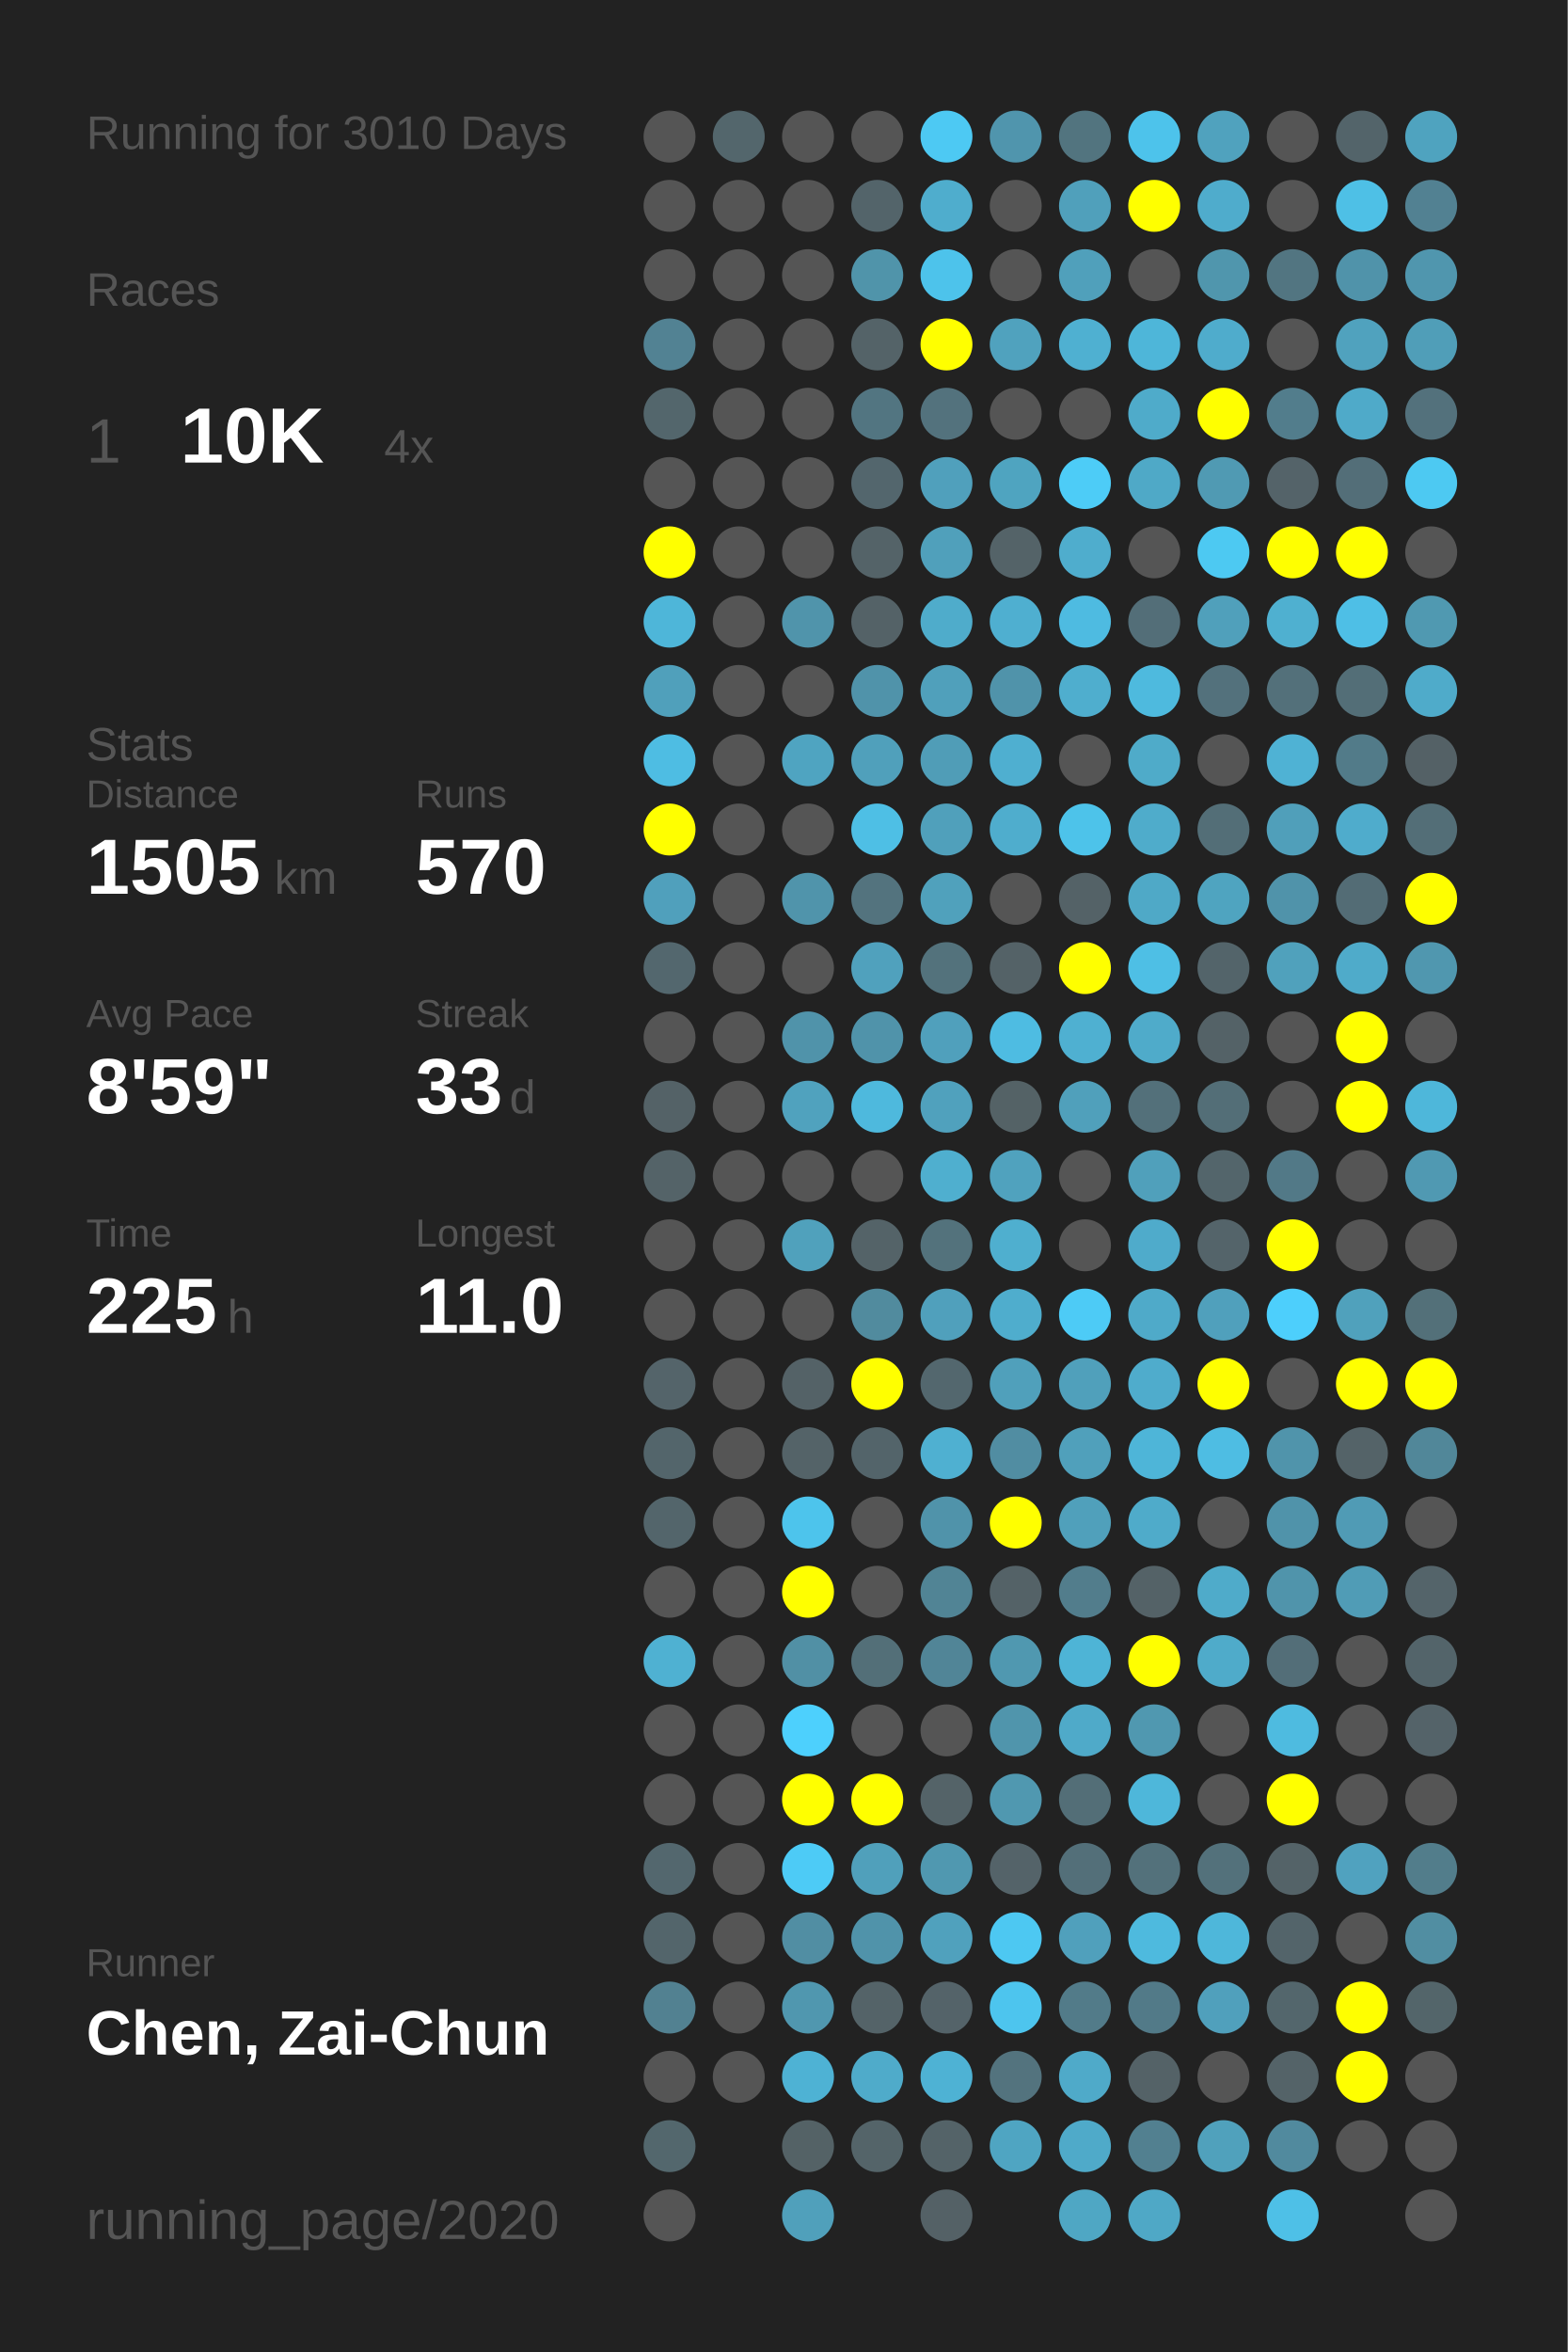
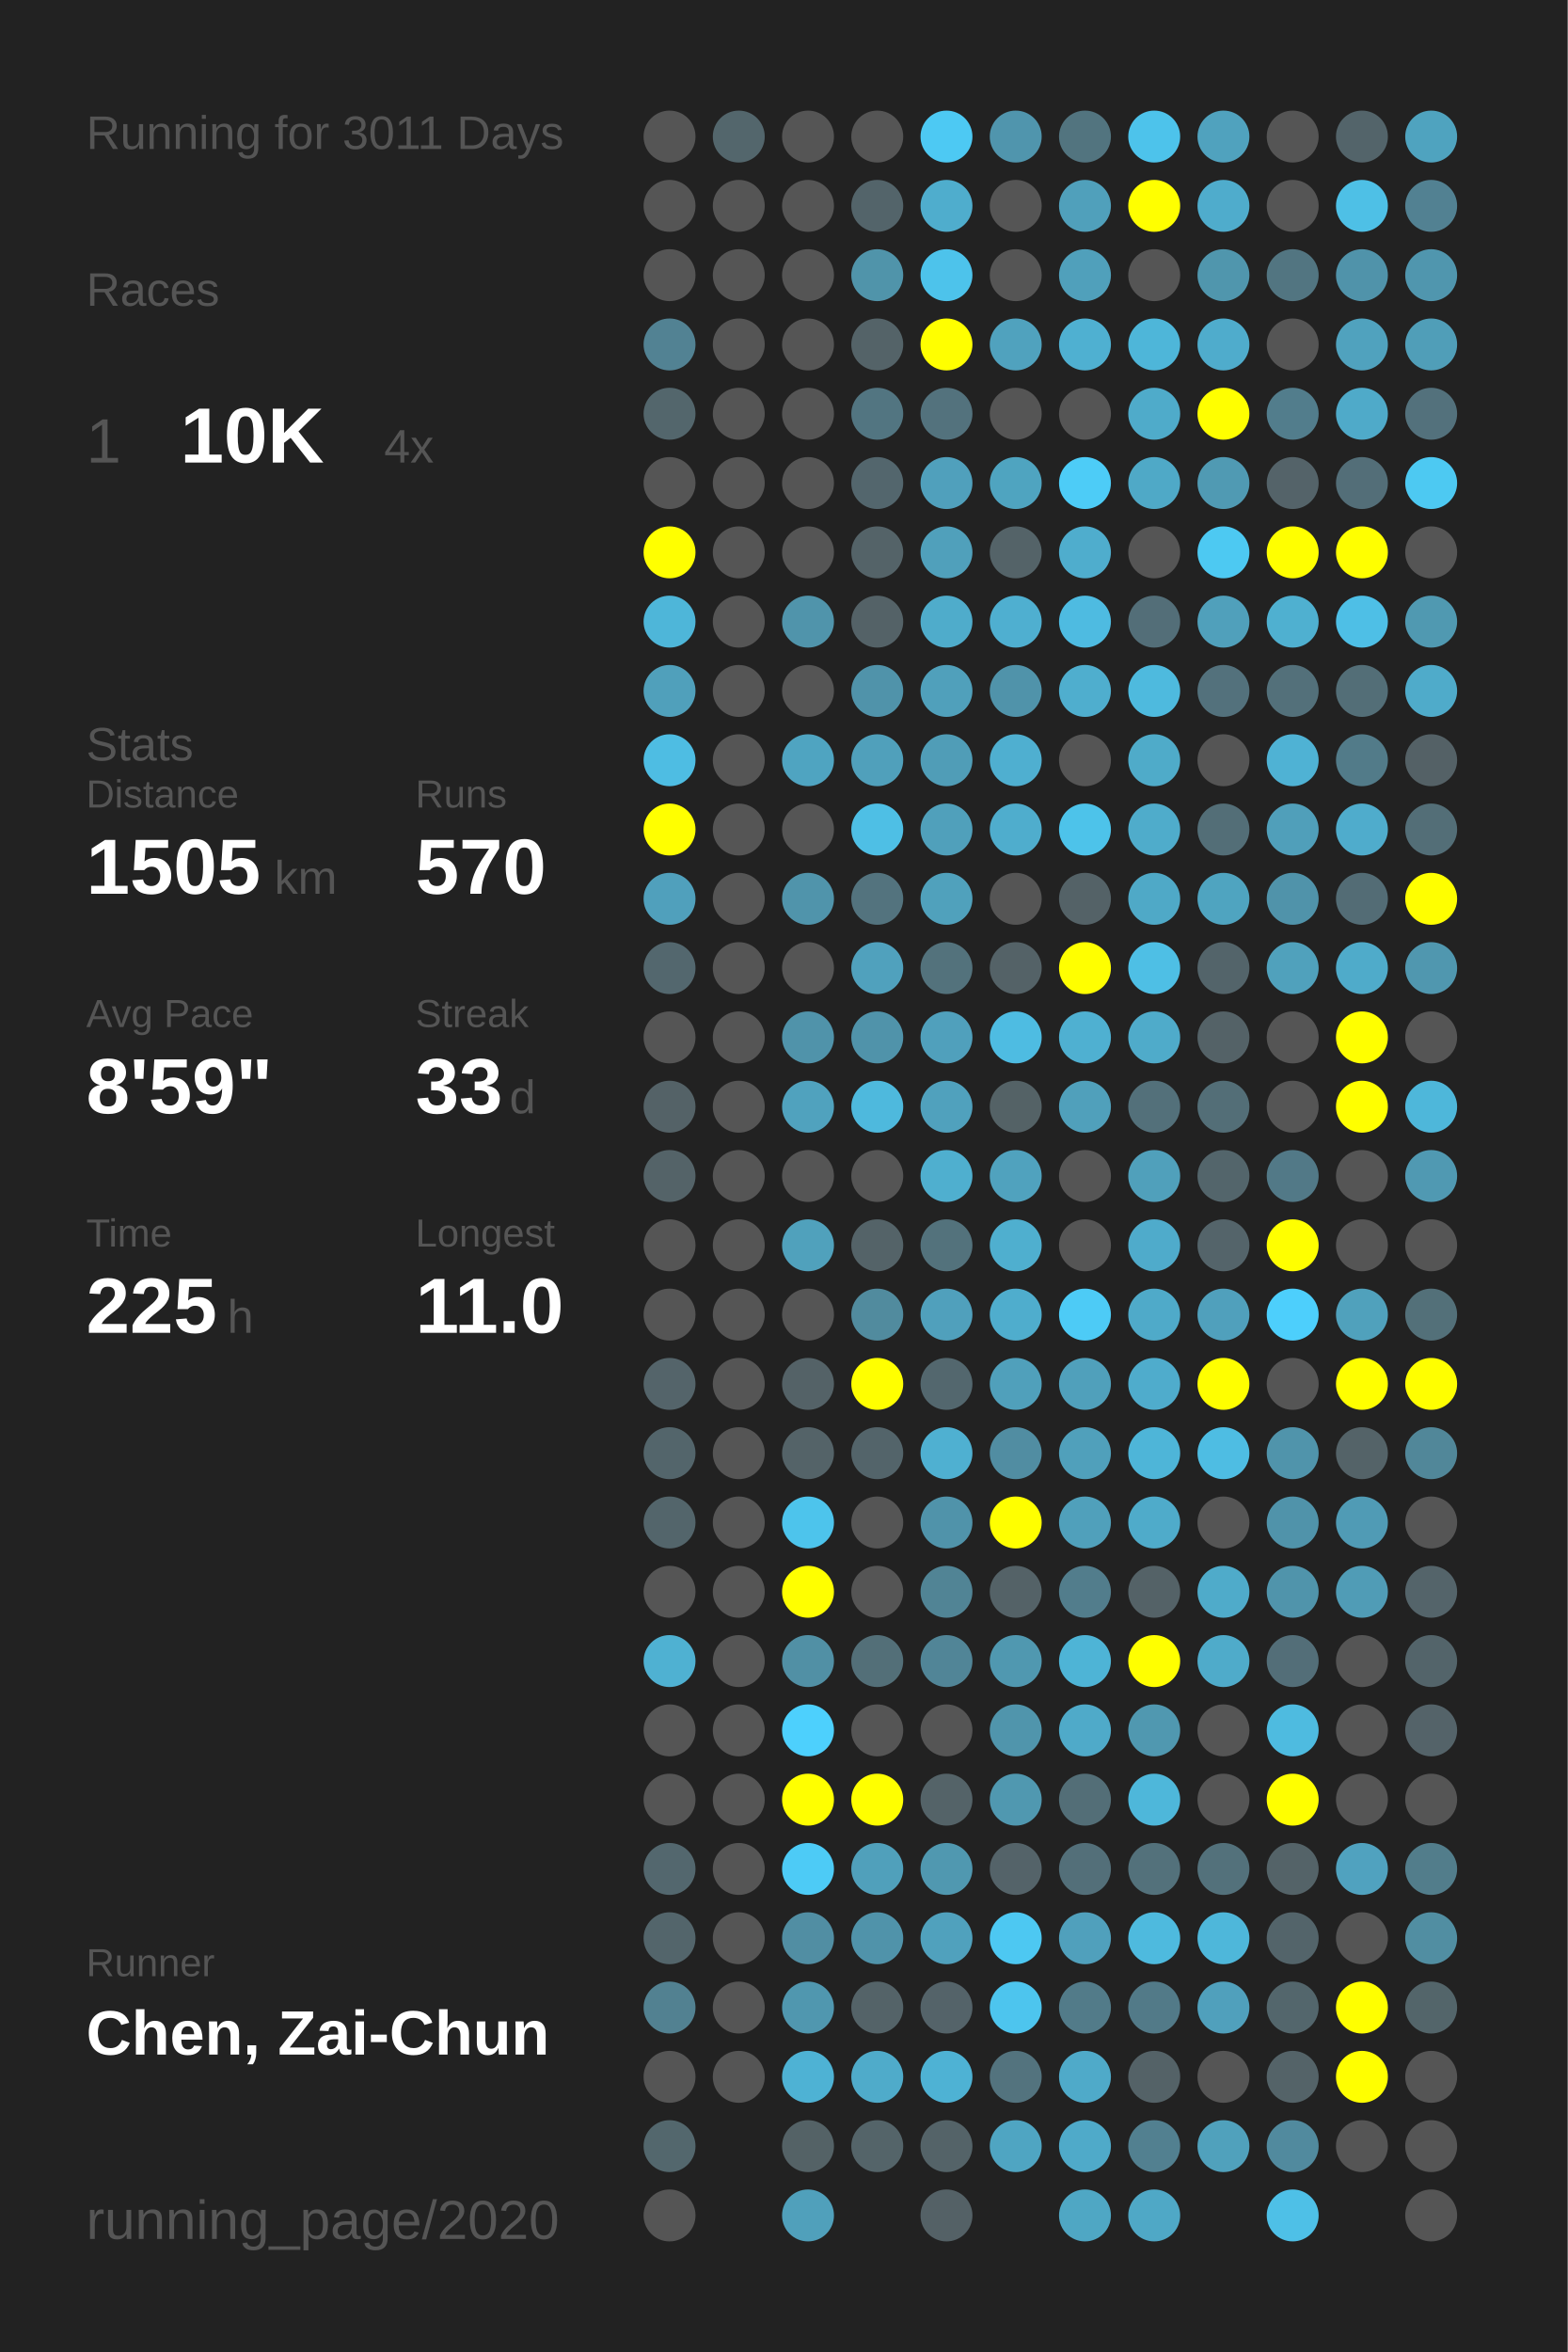
<svg xmlns="http://www.w3.org/2000/svg" baseProfile="full" height="300mm" version="1.1" viewBox="0,0,200,300" width="200mm">
  <defs />
  <rect fill="#222222" height="300" width="200" x="0" y="0" />
-   <text fill="#555555" style="font-size:6px; font-family:Arial;" x="11" y="19">Running for 3010 Days</text>
+   <text fill="#555555" style="font-size:6px; font-family:Arial;" x="11" y="19">Running for 3011 Days</text>
  <text fill="#555555" style="font-size:6px; font-family:Arial;" x="11" y="39">Races</text>
  <text fill="#555555" style="font-size:8px; font-family:Arial;" x="11" y="59">1</text>
  <text fill="#FFFFFF" style="font-size:10px; font-family:Arial; font-weight:bold;" x="23" y="59">10K</text>
  <text fill="#555555" style="font-size:6px; font-family:Arial;" x="49" y="59">4x</text>
  <text fill="#555555" style="font-size:6px; font-family:Arial;" x="11" y="97">Stats</text>
  <text fill="#555555" style="font-size:5px; font-family:Arial;" x="11" y="103">Distance</text>
  <text fill="#FFFFFF" style="font-size:10px; font-family:Arial; font-weight:bold;" x="11" y="114">1505</text>
  <text fill="#555555" style="font-size:6px; font-family:Arial;" x="35" y="114">km</text>
  <text fill="#555555" style="font-size:5px; font-family:Arial;" x="53" y="103">Runs</text>
  <text fill="#FFFFFF" style="font-size:10px; font-family:Arial; font-weight:bold;" x="53" y="114">570</text>
  <text fill="#555555" style="font-size:5px; font-family:Arial;" x="11" y="131">Avg Pace</text>
  <text fill="#FFFFFF" style="font-size:10px; font-family:Arial; font-weight:bold;" x="11" y="142">8'59"</text>
  <text fill="#555555" style="font-size:5px; font-family:Arial;" x="53" y="131">Streak</text>
  <text fill="#FFFFFF" style="font-size:10px; font-family:Arial; font-weight:bold;" x="53" y="142">33</text>
  <text fill="#555555" style="font-size:6px; font-family:Arial;" x="65" y="142">d</text>
  <text fill="#555555" style="font-size:5px; font-family:Arial;" x="11" y="159">Time</text>
  <text fill="#FFFFFF" style="font-size:10px; font-family:Arial; font-weight:bold;" x="11" y="170">225</text>
  <text fill="#555555" style="font-size:6px; font-family:Arial;" x="29" y="170">h</text>
  <text fill="#555555" style="font-size:5px; font-family:Arial;" x="53" y="159">Longest</text>
  <text fill="#FFFFFF" style="font-size:10px; font-family:Arial; font-weight:bold;" x="53" y="170">11.0</text>
  <text fill="#555555" style="font-size:5px; font-family:Arial;" x="11" y="252.065">Runner</text>
  <text fill="#FFFFFF" style="font-size:8px; font-family:Arial; font-weight:bold;" x="11" y="262.065">Chen, Zai-Chun</text>
  <text fill="#555555" style="font-size:7px; font-family:Arial;" x="11" y="285.581">running_page/2020</text>
  <circle cx="85.417" cy="17.419" fill="#555555" r="3.312" />
  <circle cx="85.417" cy="26.258" fill="#555555" r="3.312" />
  <circle cx="85.417" cy="35.097" fill="#555555" r="3.312" />
  <circle cx="85.417" cy="43.935" fill="#528293" r="3.312" />
  <circle cx="85.417" cy="52.774" fill="#53666c" r="3.312" />
  <circle cx="85.417" cy="61.613" fill="#555555" r="3.312" />
  <circle cx="85.417" cy="70.452" fill="#FFFF00" r="3.312" />
  <circle cx="85.417" cy="79.29" fill="#4eb6d9" r="3.312" />
  <circle cx="85.417" cy="88.129" fill="#50a0bb" r="3.312" />
  <circle cx="85.417" cy="96.968" fill="#4ebde3" r="3.312" />
  <circle cx="85.417" cy="105.806" fill="#FFFF00" r="3.312" />
  <circle cx="85.417" cy="114.645" fill="#50a0bc" r="3.312" />
  <circle cx="85.417" cy="123.484" fill="#53676e" r="3.312" />
  <circle cx="85.417" cy="132.323" fill="#555555" r="3.312" />
  <circle cx="85.417" cy="141.161" fill="#546267" r="3.312" />
  <circle cx="85.417" cy="150" fill="#546368" r="3.312" />
  <circle cx="85.417" cy="158.839" fill="#555555" r="3.312" />
  <circle cx="85.417" cy="167.677" fill="#555555" r="3.312" />
  <circle cx="85.417" cy="176.516" fill="#54646a" r="3.312" />
  <circle cx="85.417" cy="185.355" fill="#53656b" r="3.312" />
  <circle cx="85.417" cy="194.194" fill="#53656b" r="3.312" />
  <circle cx="85.417" cy="203.032" fill="#555555" r="3.312" />
  <circle cx="85.417" cy="211.871" fill="#4fb1d2" r="3.312" />
  <circle cx="85.417" cy="220.71" fill="#555555" r="3.312" />
  <circle cx="85.417" cy="229.548" fill="#555555" r="3.312" />
  <circle cx="85.417" cy="238.387" fill="#53676e" r="3.312" />
  <circle cx="85.417" cy="247.226" fill="#53656b" r="3.312" />
  <circle cx="85.417" cy="256.065" fill="#528191" r="3.312" />
  <circle cx="85.417" cy="264.903" fill="#555555" r="3.312" />
  <circle cx="85.417" cy="273.742" fill="#53676d" r="3.312" />
  <circle cx="85.417" cy="282.581" fill="#555555" r="3.312" />
  <circle cx="94.25" cy="17.419" fill="#53666c" r="3.312" />
  <circle cx="94.25" cy="26.258" fill="#555555" r="3.312" />
  <circle cx="94.25" cy="35.097" fill="#555555" r="3.312" />
  <circle cx="94.25" cy="43.935" fill="#555555" r="3.312" />
  <circle cx="94.25" cy="52.774" fill="#555555" r="3.312" />
  <circle cx="94.25" cy="61.613" fill="#555555" r="3.312" />
  <circle cx="94.25" cy="70.452" fill="#555555" r="3.312" />
  <circle cx="94.25" cy="79.29" fill="#555555" r="3.312" />
  <circle cx="94.25" cy="88.129" fill="#555555" r="3.312" />
  <circle cx="94.25" cy="96.968" fill="#555555" r="3.312" />
  <circle cx="94.25" cy="105.806" fill="#555555" r="3.312" />
  <circle cx="94.25" cy="114.645" fill="#555555" r="3.312" />
  <circle cx="94.25" cy="123.484" fill="#555555" r="3.312" />
  <circle cx="94.25" cy="132.323" fill="#555555" r="3.312" />
  <circle cx="94.25" cy="141.161" fill="#555555" r="3.312" />
  <circle cx="94.25" cy="150" fill="#555555" r="3.312" />
  <circle cx="94.25" cy="158.839" fill="#555555" r="3.312" />
  <circle cx="94.25" cy="167.677" fill="#555555" r="3.312" />
  <circle cx="94.25" cy="176.516" fill="#555555" r="3.312" />
  <circle cx="94.25" cy="185.355" fill="#555555" r="3.312" />
  <circle cx="94.25" cy="194.194" fill="#555555" r="3.312" />
  <circle cx="94.25" cy="203.032" fill="#555555" r="3.312" />
  <circle cx="94.25" cy="211.871" fill="#555555" r="3.312" />
  <circle cx="94.25" cy="220.71" fill="#555555" r="3.312" />
  <circle cx="94.25" cy="229.548" fill="#555555" r="3.312" />
  <circle cx="94.25" cy="238.387" fill="#555555" r="3.312" />
  <circle cx="94.25" cy="247.226" fill="#555555" r="3.312" />
  <circle cx="94.25" cy="256.065" fill="#555555" r="3.312" />
  <circle cx="94.25" cy="264.903" fill="#555555" r="3.312" />
  <circle cx="103.083" cy="17.419" fill="#555555" r="3.312" />
  <circle cx="103.083" cy="26.258" fill="#555555" r="3.312" />
  <circle cx="103.083" cy="35.097" fill="#555555" r="3.312" />
  <circle cx="103.083" cy="43.935" fill="#555555" r="3.312" />
  <circle cx="103.083" cy="52.774" fill="#555555" r="3.312" />
  <circle cx="103.083" cy="61.613" fill="#555555" r="3.312" />
  <circle cx="103.083" cy="70.452" fill="#555555" r="3.312" />
  <circle cx="103.083" cy="79.29" fill="#5094ab" r="3.312" />
  <circle cx="103.083" cy="88.129" fill="#555555" r="3.312" />
  <circle cx="103.083" cy="96.968" fill="#4fa4c1" r="3.312" />
  <circle cx="103.083" cy="105.806" fill="#555555" r="3.312" />
  <circle cx="103.083" cy="114.645" fill="#5094ab" r="3.312" />
  <circle cx="103.083" cy="123.484" fill="#555555" r="3.312" />
  <circle cx="103.083" cy="132.323" fill="#5093aa" r="3.312" />
  <circle cx="103.083" cy="141.161" fill="#50a2be" r="3.312" />
  <circle cx="103.083" cy="150" fill="#555555" r="3.312" />
  <circle cx="103.083" cy="158.839" fill="#50a1bc" r="3.312" />
  <circle cx="103.083" cy="167.677" fill="#555555" r="3.312" />
  <circle cx="103.083" cy="176.516" fill="#546267" r="3.312" />
  <circle cx="103.083" cy="185.355" fill="#546368" r="3.312" />
  <circle cx="103.083" cy="194.194" fill="#4dc4ec" r="3.312" />
  <circle cx="103.083" cy="203.032" fill="#FFFF00" r="3.312" />
  <circle cx="103.083" cy="211.871" fill="#5190a5" r="3.312" />
  <circle cx="103.083" cy="220.71" fill="#4dd0fd" r="3.312" />
  <circle cx="103.083" cy="229.548" fill="#FFFF00" r="3.312" />
  <circle cx="103.083" cy="238.387" fill="#4dcbf6" r="3.312" />
  <circle cx="103.083" cy="247.226" fill="#518ea3" r="3.312" />
  <circle cx="103.083" cy="256.065" fill="#5097af" r="3.312" />
  <circle cx="103.083" cy="264.903" fill="#4eb2d4" r="3.312" />
  <circle cx="103.083" cy="273.742" fill="#546266" r="3.312" />
  <circle cx="103.083" cy="282.581" fill="#50a0bb" r="3.312" />
  <circle cx="111.917" cy="17.419" fill="#555555" r="3.312" />
  <circle cx="111.917" cy="26.258" fill="#53646a" r="3.312" />
  <circle cx="111.917" cy="35.097" fill="#5094aa" r="3.312" />
  <circle cx="111.917" cy="43.935" fill="#546368" r="3.312" />
  <circle cx="111.917" cy="52.774" fill="#527581" r="3.312" />
  <circle cx="111.917" cy="61.613" fill="#53666d" r="3.312" />
  <circle cx="111.917" cy="70.452" fill="#546368" r="3.312" />
  <circle cx="111.917" cy="79.29" fill="#546267" r="3.312" />
  <circle cx="111.917" cy="88.129" fill="#5093aa" r="3.312" />
  <circle cx="111.917" cy="96.968" fill="#50a0bb" r="3.312" />
  <circle cx="111.917" cy="105.806" fill="#4ebfe5" r="3.312" />
  <circle cx="111.917" cy="114.645" fill="#53737e" r="3.312" />
  <circle cx="111.917" cy="123.484" fill="#50a1bd" r="3.312" />
  <circle cx="111.917" cy="132.323" fill="#5093aa" r="3.312" />
  <circle cx="111.917" cy="141.161" fill="#4eb9dd" r="3.312" />
  <circle cx="111.917" cy="150" fill="#555555" r="3.312" />
  <circle cx="111.917" cy="158.839" fill="#546368" r="3.312" />
  <circle cx="111.917" cy="167.677" fill="#518b9e" r="3.312" />
  <circle cx="111.917" cy="176.516" fill="#FFFF00" r="3.312" />
  <circle cx="111.917" cy="185.355" fill="#53646a" r="3.312" />
  <circle cx="111.917" cy="194.194" fill="#555555" r="3.312" />
  <circle cx="111.917" cy="203.032" fill="#555555" r="3.312" />
  <circle cx="111.917" cy="211.871" fill="#536f78" r="3.312" />
  <circle cx="111.917" cy="220.71" fill="#555555" r="3.312" />
  <circle cx="111.917" cy="229.548" fill="#FFFF00" r="3.312" />
  <circle cx="111.917" cy="238.387" fill="#50a0bb" r="3.312" />
  <circle cx="111.917" cy="247.226" fill="#5093aa" r="3.312" />
  <circle cx="111.917" cy="256.065" fill="#546368" r="3.312" />
  <circle cx="111.917" cy="264.903" fill="#4fabca" r="3.312" />
  <circle cx="111.917" cy="273.742" fill="#546469" r="3.312" />
  <circle cx="120.75" cy="17.419" fill="#4dc9f3" r="3.312" />
  <circle cx="120.75" cy="26.258" fill="#4fadcd" r="3.312" />
  <circle cx="120.75" cy="35.097" fill="#4dc3eb" r="3.312" />
  <circle cx="120.75" cy="43.935" fill="#FFFF00" r="3.312" />
  <circle cx="120.75" cy="52.774" fill="#53727d" r="3.312" />
  <circle cx="120.75" cy="61.613" fill="#50a0bc" r="3.312" />
  <circle cx="120.75" cy="70.452" fill="#50a0bb" r="3.312" />
  <circle cx="120.75" cy="79.29" fill="#4faccb" r="3.312" />
  <circle cx="120.75" cy="88.129" fill="#50a0bb" r="3.312" />
  <circle cx="120.75" cy="96.968" fill="#509db7" r="3.312" />
  <circle cx="120.75" cy="105.806" fill="#50a0bb" r="3.312" />
  <circle cx="120.75" cy="114.645" fill="#50a1bc" r="3.312" />
  <circle cx="120.75" cy="123.484" fill="#53727c" r="3.312" />
  <circle cx="120.75" cy="132.323" fill="#50a0bc" r="3.312" />
  <circle cx="120.75" cy="141.161" fill="#50a1bd" r="3.312" />
  <circle cx="120.75" cy="150" fill="#4fafcf" r="3.312" />
  <circle cx="120.75" cy="158.839" fill="#53727c" r="3.312" />
  <circle cx="120.75" cy="167.677" fill="#50a0bc" r="3.312" />
  <circle cx="120.75" cy="176.516" fill="#53676e" r="3.312" />
  <circle cx="120.75" cy="185.355" fill="#4fb0d1" r="3.312" />
  <circle cx="120.75" cy="194.194" fill="#5093aa" r="3.312" />
  <circle cx="120.75" cy="203.032" fill="#518495" r="3.312" />
  <circle cx="120.75" cy="211.871" fill="#518597" r="3.312" />
  <circle cx="120.75" cy="220.71" fill="#555555" r="3.312" />
  <circle cx="120.75" cy="229.548" fill="#546368" r="3.312" />
  <circle cx="120.75" cy="238.387" fill="#5098b0" r="3.312" />
  <circle cx="120.75" cy="247.226" fill="#50a1bd" r="3.312" />
  <circle cx="120.75" cy="256.065" fill="#546369" r="3.312" />
  <circle cx="120.75" cy="264.903" fill="#4eb2d4" r="3.312" />
  <circle cx="120.75" cy="273.742" fill="#546368" r="3.312" />
  <circle cx="120.75" cy="282.581" fill="#546166" r="3.312" />
  <circle cx="129.583" cy="17.419" fill="#5095ad" r="3.312" />
  <circle cx="129.583" cy="26.258" fill="#555555" r="3.312" />
  <circle cx="129.583" cy="35.097" fill="#555555" r="3.312" />
  <circle cx="129.583" cy="43.935" fill="#50a2be" r="3.312" />
  <circle cx="129.583" cy="52.774" fill="#555555" r="3.312" />
  <circle cx="129.583" cy="61.613" fill="#4fa4c0" r="3.312" />
  <circle cx="129.583" cy="70.452" fill="#546368" r="3.312" />
  <circle cx="129.583" cy="79.29" fill="#4fafd0" r="3.312" />
  <circle cx="129.583" cy="88.129" fill="#5093aa" r="3.312" />
  <circle cx="129.583" cy="96.968" fill="#4fafd0" r="3.312" />
  <circle cx="129.583" cy="105.806" fill="#4fadcd" r="3.312" />
  <circle cx="129.583" cy="114.645" fill="#555555" r="3.312" />
  <circle cx="129.583" cy="123.484" fill="#546267" r="3.312" />
  <circle cx="129.583" cy="132.323" fill="#4ebce2" r="3.312" />
  <circle cx="129.583" cy="141.161" fill="#546266" r="3.312" />
  <circle cx="129.583" cy="150" fill="#50a2be" r="3.312" />
  <circle cx="129.583" cy="158.839" fill="#4fafcf" r="3.312" />
  <circle cx="129.583" cy="167.677" fill="#4fadcd" r="3.312" />
  <circle cx="129.583" cy="176.516" fill="#50a0bb" r="3.312" />
  <circle cx="129.583" cy="185.355" fill="#518da2" r="3.312" />
  <circle cx="129.583" cy="194.194" fill="#FFFF00" r="3.312" />
  <circle cx="129.583" cy="203.032" fill="#546267" r="3.312" />
  <circle cx="129.583" cy="211.871" fill="#5098b0" r="3.312" />
  <circle cx="129.583" cy="220.71" fill="#5095ac" r="3.312" />
  <circle cx="129.583" cy="229.548" fill="#5098b0" r="3.312" />
  <circle cx="129.583" cy="238.387" fill="#546369" r="3.312" />
  <circle cx="129.583" cy="247.226" fill="#4dc8f2" r="3.312" />
  <circle cx="129.583" cy="256.065" fill="#4dc5ee" r="3.312" />
  <circle cx="129.583" cy="264.903" fill="#53737e" r="3.312" />
  <circle cx="129.583" cy="273.742" fill="#4fa5c2" r="3.312" />
  <circle cx="138.417" cy="17.419" fill="#52747f" r="3.312" />
  <circle cx="138.417" cy="26.258" fill="#50a0bb" r="3.312" />
  <circle cx="138.417" cy="35.097" fill="#50a0bb" r="3.312" />
  <circle cx="138.417" cy="43.935" fill="#4fb0d1" r="3.312" />
  <circle cx="138.417" cy="52.774" fill="#555555" r="3.312" />
  <circle cx="138.417" cy="61.613" fill="#4dccf7" r="3.312" />
  <circle cx="138.417" cy="70.452" fill="#4fadcd" r="3.312" />
  <circle cx="138.417" cy="79.29" fill="#4ebbe1" r="3.312" />
  <circle cx="138.417" cy="88.129" fill="#4faece" r="3.312" />
  <circle cx="138.417" cy="96.968" fill="#555555" r="3.312" />
  <circle cx="138.417" cy="105.806" fill="#4dc3ea" r="3.312" />
  <circle cx="138.417" cy="114.645" fill="#546267" r="3.312" />
  <circle cx="138.417" cy="123.484" fill="#FFFF00" r="3.312" />
  <circle cx="138.417" cy="132.323" fill="#4fb0d1" r="3.312" />
  <circle cx="138.417" cy="141.161" fill="#50a0bb" r="3.312" />
  <circle cx="138.417" cy="150" fill="#555555" r="3.312" />
  <circle cx="138.417" cy="158.839" fill="#555555" r="3.312" />
  <circle cx="138.417" cy="167.677" fill="#4dcbf6" r="3.312" />
  <circle cx="138.417" cy="176.516" fill="#50a0bb" r="3.312" />
  <circle cx="138.417" cy="185.355" fill="#50a0bb" r="3.312" />
  <circle cx="138.417" cy="194.194" fill="#50a0bb" r="3.312" />
  <circle cx="138.417" cy="203.032" fill="#527d8c" r="3.312" />
  <circle cx="138.417" cy="211.871" fill="#4eb4d6" r="3.312" />
  <circle cx="138.417" cy="220.71" fill="#4faac9" r="3.312" />
  <circle cx="138.417" cy="229.548" fill="#536e77" r="3.312" />
  <circle cx="138.417" cy="238.387" fill="#536f79" r="3.312" />
  <circle cx="138.417" cy="247.226" fill="#50a0bc" r="3.312" />
  <circle cx="138.417" cy="256.065" fill="#527b89" r="3.312" />
  <circle cx="138.417" cy="264.903" fill="#4faac9" r="3.312" />
  <circle cx="138.417" cy="273.742" fill="#4faac9" r="3.312" />
  <circle cx="138.417" cy="282.581" fill="#4fa7c4" r="3.312" />
  <circle cx="147.25" cy="17.419" fill="#4dc3eb" r="3.312" />
  <circle cx="147.25" cy="26.258" fill="#FFFF00" r="3.312" />
  <circle cx="147.25" cy="35.097" fill="#555555" r="3.312" />
  <circle cx="147.25" cy="43.935" fill="#4eb6d9" r="3.312" />
  <circle cx="147.25" cy="52.774" fill="#4fabca" r="3.312" />
  <circle cx="147.25" cy="61.613" fill="#4fa9c7" r="3.312" />
  <circle cx="147.25" cy="70.452" fill="#555555" r="3.312" />
  <circle cx="147.25" cy="79.29" fill="#536e78" r="3.312" />
  <circle cx="147.25" cy="88.129" fill="#4ebade" r="3.312" />
  <circle cx="147.25" cy="96.968" fill="#4fabc9" r="3.312" />
  <circle cx="147.25" cy="105.806" fill="#4faccb" r="3.312" />
  <circle cx="147.25" cy="114.645" fill="#4fa9c7" r="3.312" />
  <circle cx="147.25" cy="123.484" fill="#4ebfe5" r="3.312" />
  <circle cx="147.25" cy="132.323" fill="#4fabca" r="3.312" />
  <circle cx="147.25" cy="141.161" fill="#53707a" r="3.312" />
  <circle cx="147.25" cy="150" fill="#50a0bb" r="3.312" />
  <circle cx="147.25" cy="158.839" fill="#4fabcb" r="3.312" />
  <circle cx="147.25" cy="167.677" fill="#4faac9" r="3.312" />
  <circle cx="147.25" cy="176.516" fill="#4faccc" r="3.312" />
  <circle cx="147.25" cy="185.355" fill="#4eb5d8" r="3.312" />
  <circle cx="147.25" cy="194.194" fill="#4fabca" r="3.312" />
  <circle cx="147.25" cy="203.032" fill="#546267" r="3.312" />
  <circle cx="147.25" cy="211.871" fill="#FFFF00" r="3.312" />
  <circle cx="147.25" cy="220.71" fill="#5098b0" r="3.312" />
  <circle cx="147.25" cy="229.548" fill="#4eb7da" r="3.312" />
  <circle cx="147.25" cy="238.387" fill="#53717b" r="3.312" />
  <circle cx="147.25" cy="247.226" fill="#4ebade" r="3.312" />
  <circle cx="147.25" cy="256.065" fill="#527a88" r="3.312" />
  <circle cx="147.25" cy="264.903" fill="#546267" r="3.312" />
  <circle cx="147.25" cy="273.742" fill="#528090" r="3.312" />
  <circle cx="147.25" cy="282.581" fill="#4fa8c6" r="3.312" />
  <circle cx="156.083" cy="17.419" fill="#50a2be" r="3.312" />
  <circle cx="156.083" cy="26.258" fill="#4faccc" r="3.312" />
  <circle cx="156.083" cy="35.097" fill="#5096ad" r="3.312" />
  <circle cx="156.083" cy="43.935" fill="#4faccc" r="3.312" />
  <circle cx="156.083" cy="52.774" fill="#FFFF00" r="3.312" />
  <circle cx="156.083" cy="61.613" fill="#509ab3" r="3.312" />
  <circle cx="156.083" cy="70.452" fill="#4dc9f2" r="3.312" />
  <circle cx="156.083" cy="79.29" fill="#50a0bb" r="3.312" />
  <circle cx="156.083" cy="88.129" fill="#53717c" r="3.312" />
  <circle cx="156.083" cy="96.968" fill="#555555" r="3.312" />
  <circle cx="156.083" cy="105.806" fill="#536e77" r="3.312" />
  <circle cx="156.083" cy="114.645" fill="#4fa4c0" r="3.312" />
  <circle cx="156.083" cy="123.484" fill="#53646a" r="3.312" />
  <circle cx="156.083" cy="132.323" fill="#546267" r="3.312" />
  <circle cx="156.083" cy="141.161" fill="#536e77" r="3.312" />
  <circle cx="156.083" cy="150" fill="#53656b" r="3.312" />
  <circle cx="156.083" cy="158.839" fill="#54646a" r="3.312" />
  <circle cx="156.083" cy="167.677" fill="#50a0bc" r="3.312" />
  <circle cx="156.083" cy="176.516" fill="#FFFF00" r="3.312" />
  <circle cx="156.083" cy="185.355" fill="#4ebde3" r="3.312" />
  <circle cx="156.083" cy="194.194" fill="#555555" r="3.312" />
  <circle cx="156.083" cy="203.032" fill="#4fabca" r="3.312" />
  <circle cx="156.083" cy="211.871" fill="#4fabca" r="3.312" />
  <circle cx="156.083" cy="220.71" fill="#555555" r="3.312" />
  <circle cx="156.083" cy="229.548" fill="#555555" r="3.312" />
  <circle cx="156.083" cy="238.387" fill="#53717b" r="3.312" />
  <circle cx="156.083" cy="247.226" fill="#4eb7da" r="3.312" />
  <circle cx="156.083" cy="256.065" fill="#50a0bc" r="3.312" />
  <circle cx="156.083" cy="264.903" fill="#555555" r="3.312" />
  <circle cx="156.083" cy="273.742" fill="#50a1bc" r="3.312" />
  <circle cx="164.917" cy="17.419" fill="#555555" r="3.312" />
  <circle cx="164.917" cy="26.258" fill="#555555" r="3.312" />
  <circle cx="164.917" cy="35.097" fill="#527581" r="3.312" />
  <circle cx="164.917" cy="43.935" fill="#555555" r="3.312" />
  <circle cx="164.917" cy="52.774" fill="#527d8c" r="3.312" />
  <circle cx="164.917" cy="61.613" fill="#546369" r="3.312" />
  <circle cx="164.917" cy="70.452" fill="#FFFF00" r="3.312" />
  <circle cx="164.917" cy="79.29" fill="#4fb0d0" r="3.312" />
  <circle cx="164.917" cy="88.129" fill="#53707a" r="3.312" />
  <circle cx="164.917" cy="96.968" fill="#4fb2d4" r="3.312" />
  <circle cx="164.917" cy="105.806" fill="#509fba" r="3.312" />
  <circle cx="164.917" cy="114.645" fill="#5093aa" r="3.312" />
  <circle cx="164.917" cy="123.484" fill="#50a1bc" r="3.312" />
  <circle cx="164.917" cy="132.323" fill="#555555" r="3.312" />
  <circle cx="164.917" cy="141.161" fill="#555555" r="3.312" />
  <circle cx="164.917" cy="150" fill="#527987" r="3.312" />
  <circle cx="164.917" cy="158.839" fill="#FFFF00" r="3.312" />
  <circle cx="164.917" cy="167.677" fill="#4dcffc" r="3.312" />
  <circle cx="164.917" cy="176.516" fill="#555555" r="3.312" />
  <circle cx="164.917" cy="185.355" fill="#5094ab" r="3.312" />
  <circle cx="164.917" cy="194.194" fill="#5093aa" r="3.312" />
  <circle cx="164.917" cy="203.032" fill="#5094ab" r="3.312" />
  <circle cx="164.917" cy="211.871" fill="#536e78" r="3.312" />
  <circle cx="164.917" cy="220.71" fill="#4ebbe0" r="3.312" />
  <circle cx="164.917" cy="229.548" fill="#FFFF00" r="3.312" />
  <circle cx="164.917" cy="238.387" fill="#546368" r="3.312" />
  <circle cx="164.917" cy="247.226" fill="#53646a" r="3.312" />
  <circle cx="164.917" cy="256.065" fill="#53666c" r="3.312" />
  <circle cx="164.917" cy="264.903" fill="#546368" r="3.312" />
  <circle cx="164.917" cy="273.742" fill="#518a9e" r="3.312" />
  <circle cx="164.917" cy="282.581" fill="#4ec0e7" r="3.312" />
  <circle cx="173.75" cy="17.419" fill="#53646a" r="3.312" />
  <circle cx="173.75" cy="26.258" fill="#4ec0e6" r="3.312" />
  <circle cx="173.75" cy="35.097" fill="#5093aa" r="3.312" />
  <circle cx="173.75" cy="43.935" fill="#50a2be" r="3.312" />
  <circle cx="173.75" cy="52.774" fill="#4faac9" r="3.312" />
  <circle cx="173.75" cy="61.613" fill="#536e78" r="3.312" />
  <circle cx="173.75" cy="70.452" fill="#FFFF00" r="3.312" />
  <circle cx="173.75" cy="79.29" fill="#4ebfe6" r="3.312" />
  <circle cx="173.75" cy="88.129" fill="#536e77" r="3.312" />
  <circle cx="173.75" cy="96.968" fill="#527b89" r="3.312" />
  <circle cx="173.75" cy="105.806" fill="#4faccc" r="3.312" />
  <circle cx="173.75" cy="114.645" fill="#536c75" r="3.312" />
  <circle cx="173.75" cy="123.484" fill="#4fabca" r="3.312" />
  <circle cx="173.75" cy="132.323" fill="#FFFF00" r="3.312" />
  <circle cx="173.75" cy="141.161" fill="#FFFF00" r="3.312" />
  <circle cx="173.75" cy="150" fill="#555555" r="3.312" />
  <circle cx="173.75" cy="158.839" fill="#555555" r="3.312" />
  <circle cx="173.75" cy="167.677" fill="#50a1bc" r="3.312" />
  <circle cx="173.75" cy="176.516" fill="#FFFF00" r="3.312" />
  <circle cx="173.75" cy="185.355" fill="#546368" r="3.312" />
  <circle cx="173.75" cy="194.194" fill="#509bb5" r="3.312" />
  <circle cx="173.75" cy="203.032" fill="#509cb6" r="3.312" />
  <circle cx="173.75" cy="211.871" fill="#555555" r="3.312" />
  <circle cx="173.75" cy="220.71" fill="#555555" r="3.312" />
  <circle cx="173.75" cy="229.548" fill="#555555" r="3.312" />
  <circle cx="173.75" cy="238.387" fill="#50a2bf" r="3.312" />
  <circle cx="173.75" cy="247.226" fill="#555555" r="3.312" />
  <circle cx="173.75" cy="256.065" fill="#FFFF00" r="3.312" />
  <circle cx="173.75" cy="264.903" fill="#FFFF00" r="3.312" />
  <circle cx="173.75" cy="273.742" fill="#555555" r="3.312" />
  <circle cx="182.583" cy="17.419" fill="#4fa3bf" r="3.312" />
  <circle cx="182.583" cy="26.258" fill="#528192" r="3.312" />
  <circle cx="182.583" cy="35.097" fill="#5096ae" r="3.312" />
  <circle cx="182.583" cy="43.935" fill="#509eb8" r="3.312" />
  <circle cx="182.583" cy="52.774" fill="#53717c" r="3.312" />
  <circle cx="182.583" cy="61.613" fill="#4dc9f2" r="3.312" />
  <circle cx="182.583" cy="70.452" fill="#555555" r="3.312" />
  <circle cx="182.583" cy="79.29" fill="#5099b1" r="3.312" />
  <circle cx="182.583" cy="88.129" fill="#4fabca" r="3.312" />
  <circle cx="182.583" cy="96.968" fill="#546166" r="3.312" />
  <circle cx="182.583" cy="105.806" fill="#536e77" r="3.312" />
  <circle cx="182.583" cy="114.645" fill="#FFFF00" r="3.312" />
  <circle cx="182.583" cy="123.484" fill="#5097af" r="3.312" />
  <circle cx="182.583" cy="132.323" fill="#555555" r="3.312" />
  <circle cx="182.583" cy="141.161" fill="#4eb7da" r="3.312" />
  <circle cx="182.583" cy="150" fill="#5099b2" r="3.312" />
  <circle cx="182.583" cy="158.839" fill="#555555" r="3.312" />
  <circle cx="182.583" cy="167.677" fill="#537079" r="3.312" />
  <circle cx="182.583" cy="176.516" fill="#FFFF00" r="3.312" />
  <circle cx="182.583" cy="185.355" fill="#518799" r="3.312" />
  <circle cx="182.583" cy="194.194" fill="#555555" r="3.312" />
  <circle cx="182.583" cy="203.032" fill="#54646a" r="3.312" />
  <circle cx="182.583" cy="211.871" fill="#53646a" r="3.312" />
  <circle cx="182.583" cy="220.71" fill="#546369" r="3.312" />
  <circle cx="182.583" cy="229.548" fill="#555555" r="3.312" />
  <circle cx="182.583" cy="238.387" fill="#527d8b" r="3.312" />
  <circle cx="182.583" cy="247.226" fill="#518ea2" r="3.312" />
  <circle cx="182.583" cy="256.065" fill="#53656a" r="3.312" />
  <circle cx="182.583" cy="264.903" fill="#555555" r="3.312" />
  <circle cx="182.583" cy="273.742" fill="#555555" r="3.312" />
  <circle cx="182.583" cy="282.581" fill="#555555" r="3.312" />
</svg>
